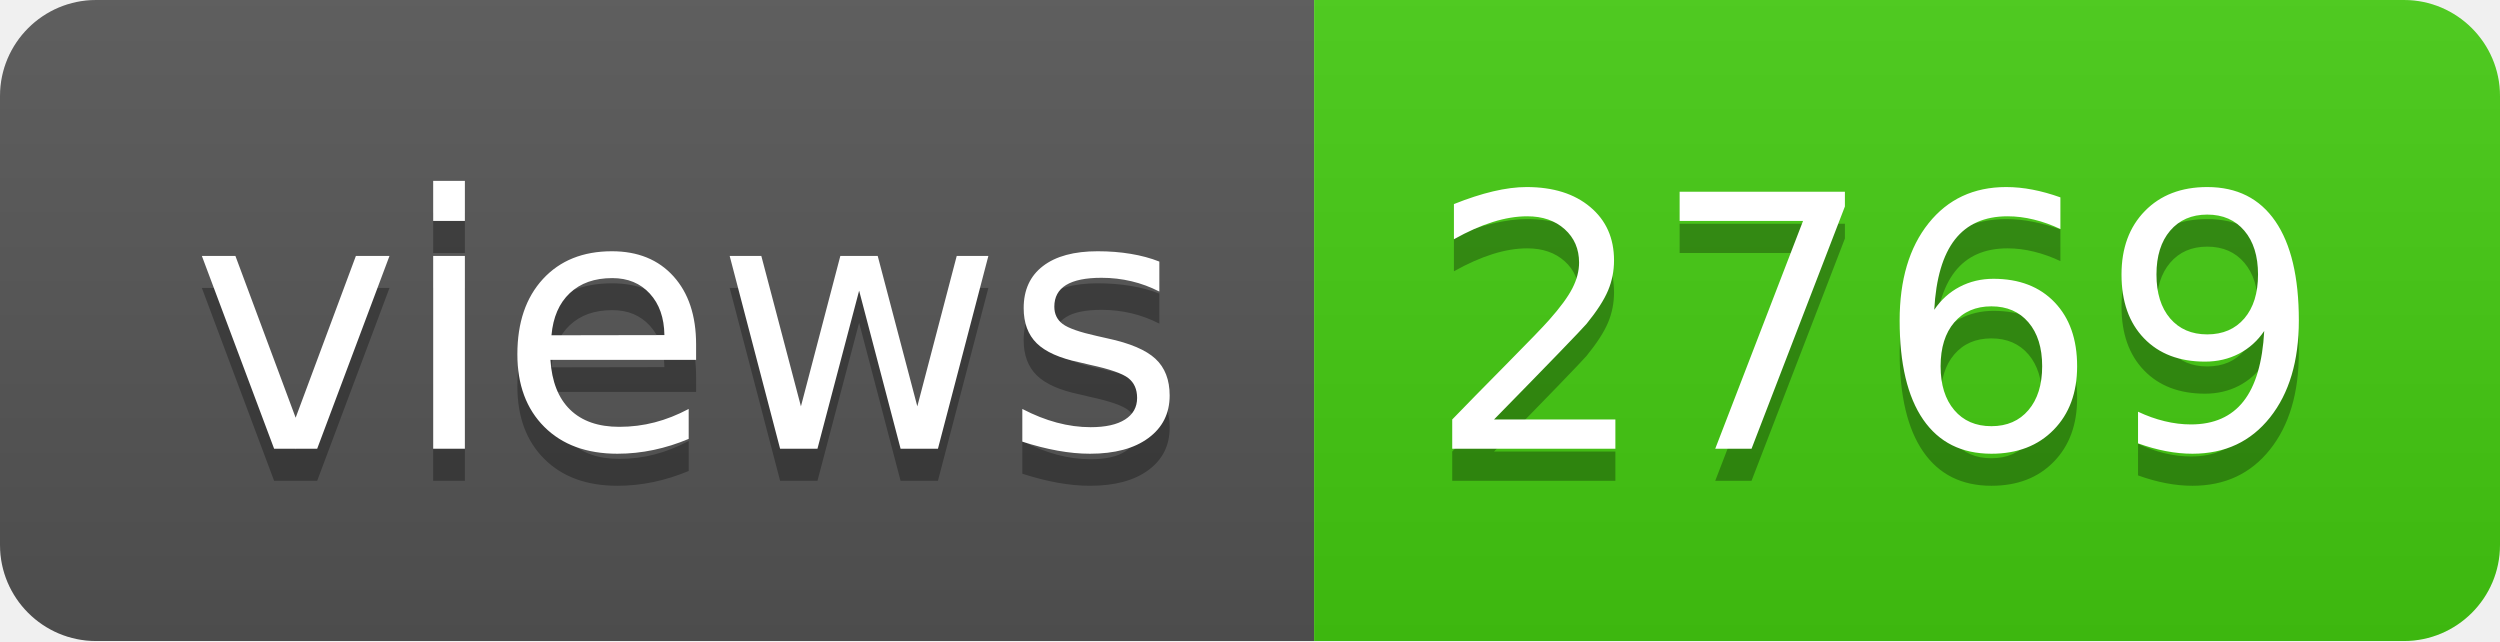
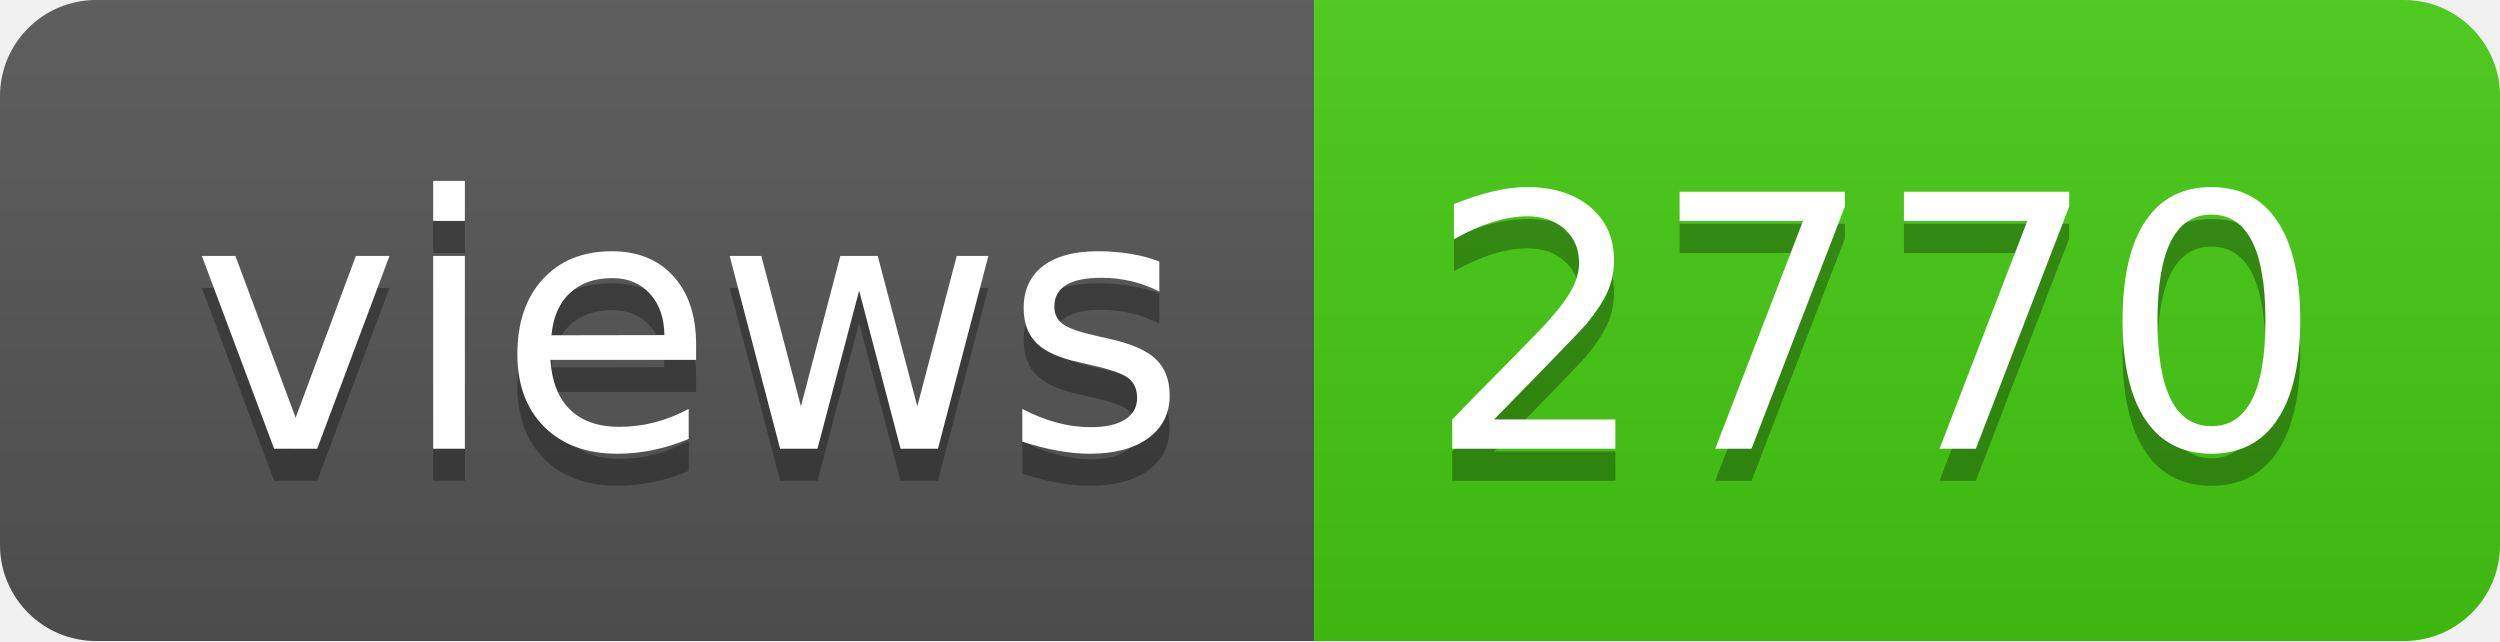
- <svg xmlns="http://www.w3.org/2000/svg" width="78" height="20" role="img" aria-label="views: 2769">
+ <svg xmlns="http://www.w3.org/2000/svg" width="78" height="20" role="img" aria-label="views: 2770">
  <linearGradient id="s" x2="0" y2="100%">
    <stop offset="0" stop-color="#bbb" stop-opacity=".1" />
    <stop offset="1" stop-opacity=".1" />
  </linearGradient>
  <clipPath id="r">
    <rect width="78" height="20" rx="3" fill="#fff" />
  </clipPath>
  <g clip-path="url(#r)">
    <rect width="41" height="20" fill="#555" />
    <rect x="41" width="37" height="20" fill="#4c1" />
    <rect width="78" height="20" fill="url(#s)" />
  </g>
  <g fill="#fff" text-anchor="middle" font-family="Verdana,Geneva,DejaVu Sans,sans-serif" text-rendering="geometricPrecision" font-size="110">
    <text aria-hidden="true" x="215" y="150" fill="#010101" fill-opacity=".3" transform="scale(.1)" textLength="310">views</text>
    <text x="215" y="140" transform="scale(.1)" fill="#fff" textLength="310">views</text>
-     <text aria-hidden="true" x="585" y="150" fill="#010101" fill-opacity=".3" transform="scale(.1)" textLength="270">2769</text>
-     <text x="585" y="140" transform="scale(.1)" fill="#fff" textLength="270">2769</text>
+     <text aria-hidden="true" x="585" y="150" fill="#010101" fill-opacity=".3" transform="scale(.1)" textLength="270">2770</text>
+     <text x="585" y="140" transform="scale(.1)" fill="#fff" textLength="270">2770</text>
  </g>
</svg>
